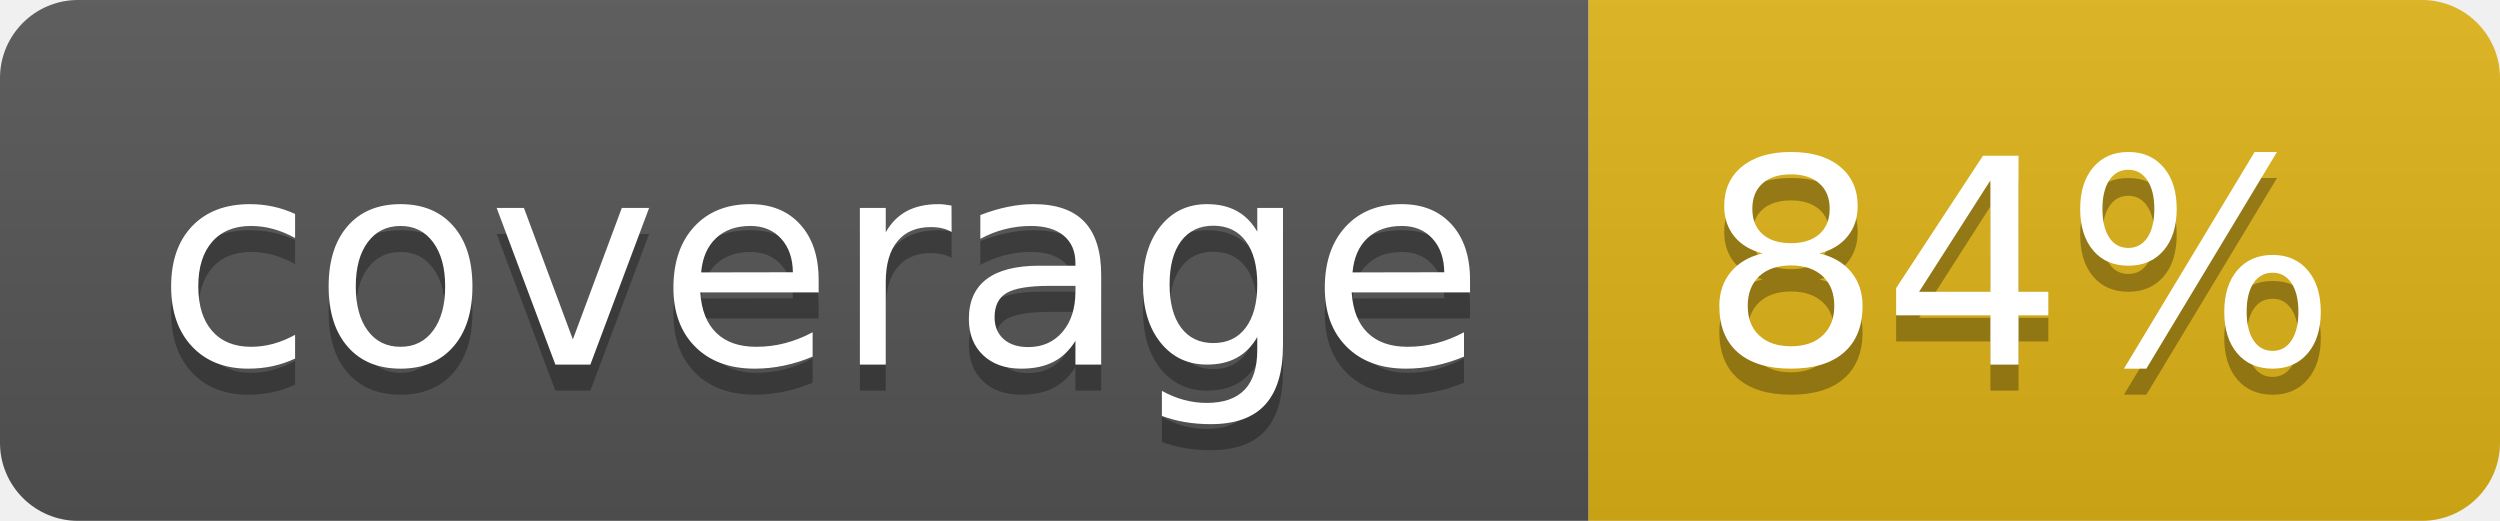
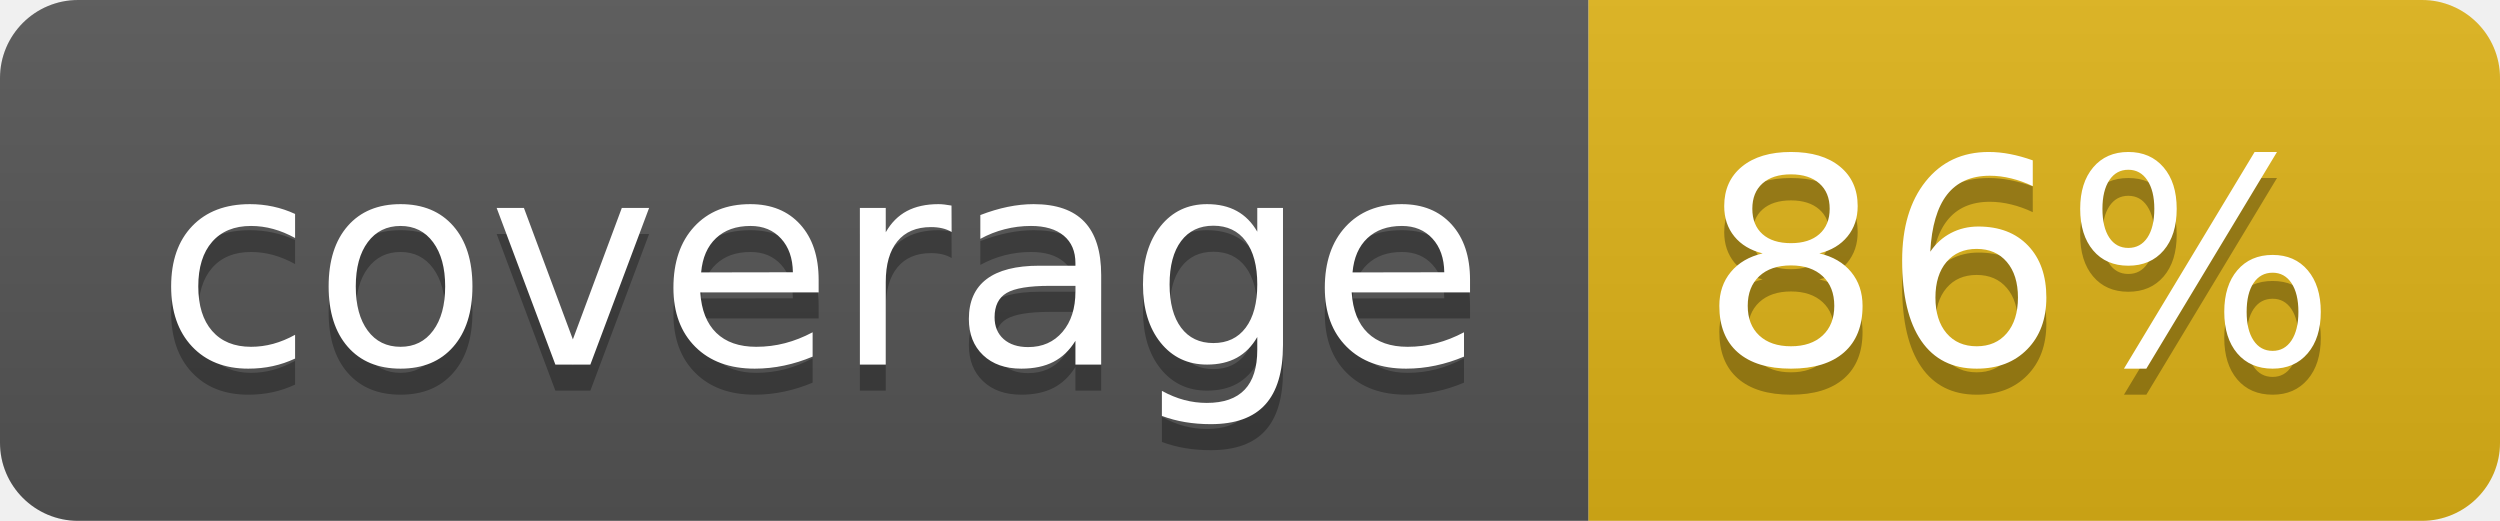
- <svg xmlns="http://www.w3.org/2000/svg" width="96" height="20" role="img" aria-label="coverage: 84%">
+ <svg xmlns="http://www.w3.org/2000/svg" width="96" height="20" role="img" aria-label="coverage: 86%">
  <linearGradient id="s" x2="0" y2="100%">
    <stop offset="0" stop-color="#bbb" stop-opacity=".1" />
    <stop offset="1" stop-opacity=".1" />
  </linearGradient>
  <clipPath id="r">
    <rect width="96" height="20" rx="3" fill="#fff" />
  </clipPath>
  <g clip-path="url(#r)">
    <rect width="61" height="20" fill="#555" />
    <rect x="61" width="35" height="20" fill="#dfb317" />
    <rect width="96" height="20" fill="url(#s)" />
  </g>
  <g fill="#fff" text-anchor="middle" font-family="Verdana,Geneva,DejaVu Sans,sans-serif" text-rendering="geometricPrecision" font-size="110">
    <text aria-hidden="true" x="315" y="150" fill="#010101" fill-opacity=".3" transform="scale(.1)" textLength="510">coverage</text>
    <text x="315" y="140" transform="scale(.1)" fill="#fff" textLength="510">coverage</text>
-     <text aria-hidden="true" x="775" y="150" fill="#010101" fill-opacity=".3" transform="scale(.1)" textLength="250">84%</text>
-     <text x="775" y="140" transform="scale(.1)" fill="#fff" textLength="250">84%</text>
+     <text aria-hidden="true" x="775" y="150" fill="#010101" fill-opacity=".3" transform="scale(.1)" textLength="250">86%</text>
+     <text x="775" y="140" transform="scale(.1)" fill="#fff" textLength="250">86%</text>
  </g>
</svg>
